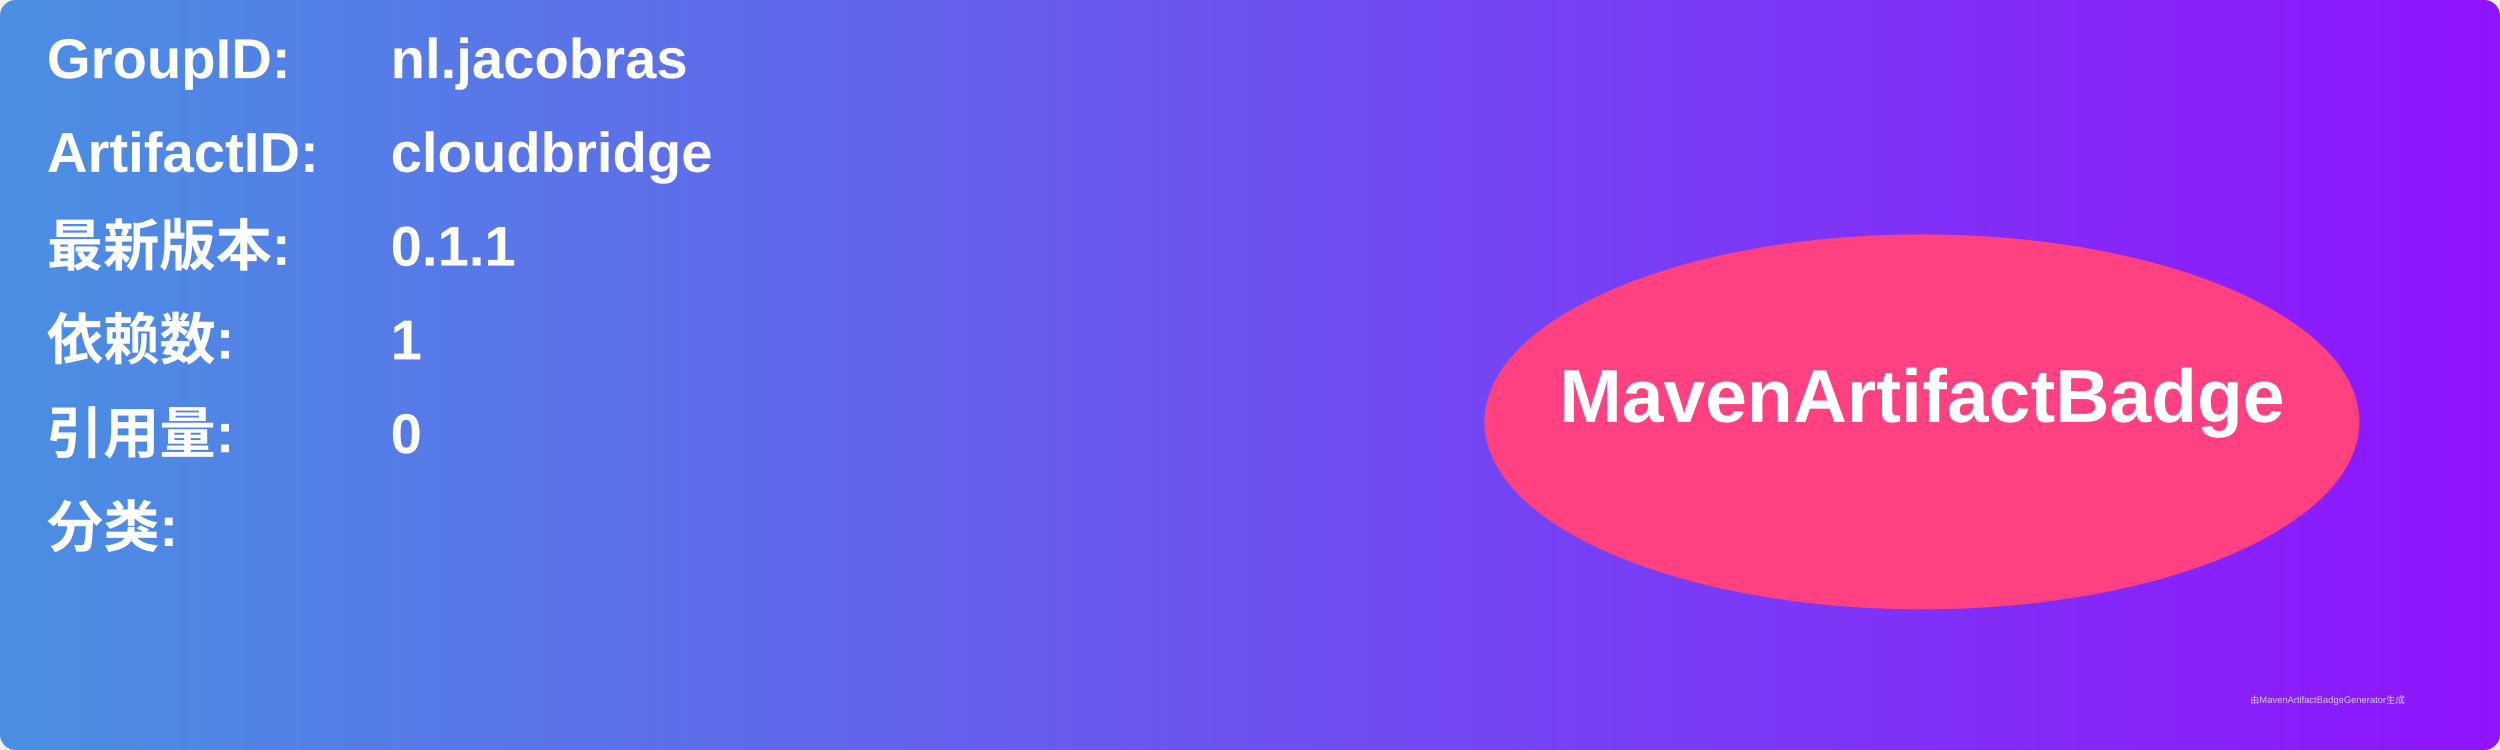
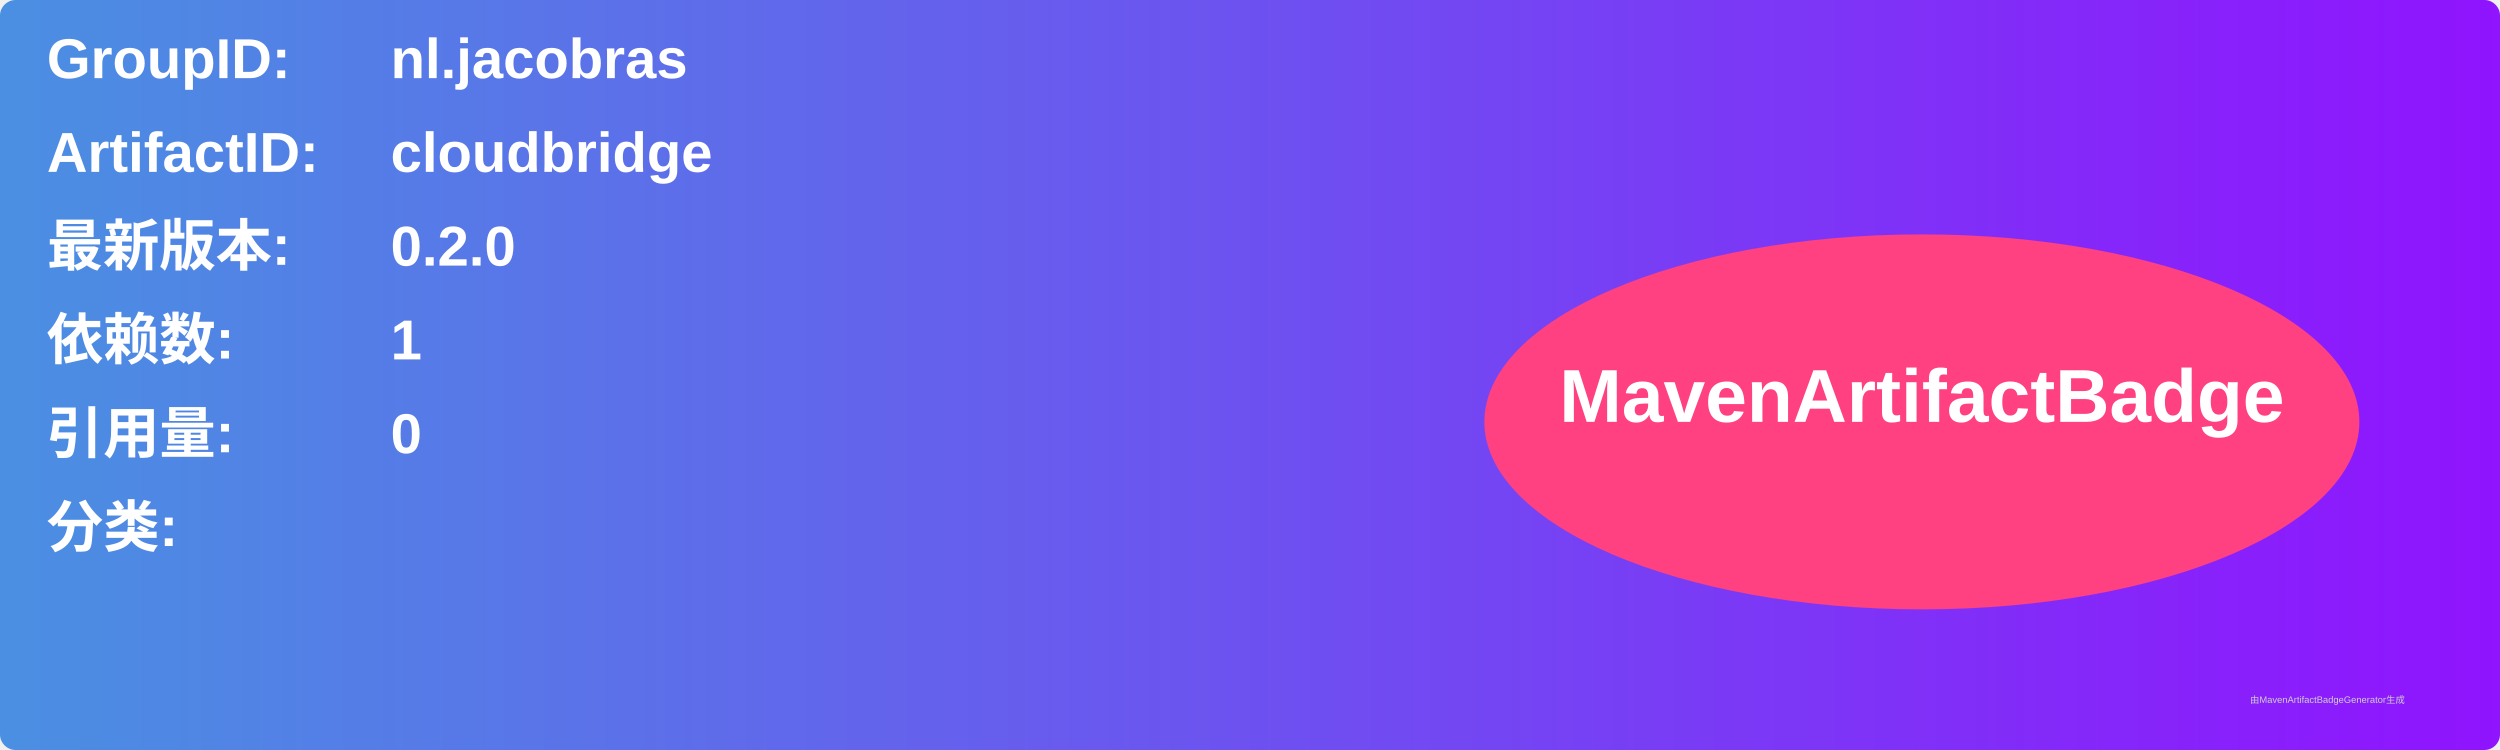
<svg xmlns="http://www.w3.org/2000/svg" width="800" height="240" viewBox="0 0 800 240">
  <linearGradient id="grad" x1="0%" y1="0%" x2="100%" y2="0%">
    <stop offset="0%" stop-color="#4a90e2" />
    <stop offset="100%" stop-color="#9013fe" />
  </linearGradient>
  <rect width="100%" height="100%" rx="5" ry="5" fill="url(#grad)" />
  <g transform="translate(15, 15)">
    <text x="0" y="10" font-family="Arial" font-size="18" fill="white" font-weight="bold" width="260">GroupID:</text>
    <text x="110" y="10" font-family="Arial" font-size="18" fill="white" font-weight="bold" width="460">nl.jacobras</text>
    <text x="0" y="40" font-family="Arial" font-size="18" fill="white" font-weight="bold" width="260">ArtifactID:</text>
    <text x="110" y="40" font-family="Arial" font-size="18" fill="white" font-weight="bold" width="460">cloudbridge</text>
    <text x="0" y="70" font-family="Arial" font-size="18" fill="white" font-weight="bold">最新版本:</text>
    <text x="110" y="70" font-family="Arial" font-size="18" fill="white" font-weight="bold">
-       <tspan font-weight="bold">0.1.1</tspan>
+       <tspan font-weight="bold">0.2.0</tspan>
    </text>
    <text x="0" y="100" font-family="Arial" font-size="18" fill="white" font-weight="bold">依赖数: </text>
    <text x="110" y="100" font-family="Arial" font-size="18" fill="white">
      <tspan font-weight="bold">1</tspan>
    </text>
    <text x="0" y="130" font-family="Arial" font-size="18" fill="white" font-weight="bold">引用量: </text>
    <text x="110" y="130" font-family="Arial" font-size="18" fill="white">
      <tspan font-weight="bold">0</tspan>
    </text>
    <text x="0" y="160" font-family="Arial" font-size="18" fill="white" font-weight="bold">分类:</text>
    <text x="10" y="190" font-family="Arial" font-size="10" fill="white">
      <tspan font-weight="bold" />
    </text>
    <ellipse cx="600" cy="120" rx="140" ry="60" fill="#ff4081" />
    <text x="600" y="120" text-anchor="middle" font-family="Arial" font-size="24" fill="white" font-weight="bold">MavenArtifactBadge</text>
  </g>
  <text x="720" y="225" font-family="Arial" font-size="3" fill="#d0d0d0">由MavenArtifactBadgeGenerator生成</text>
</svg>
